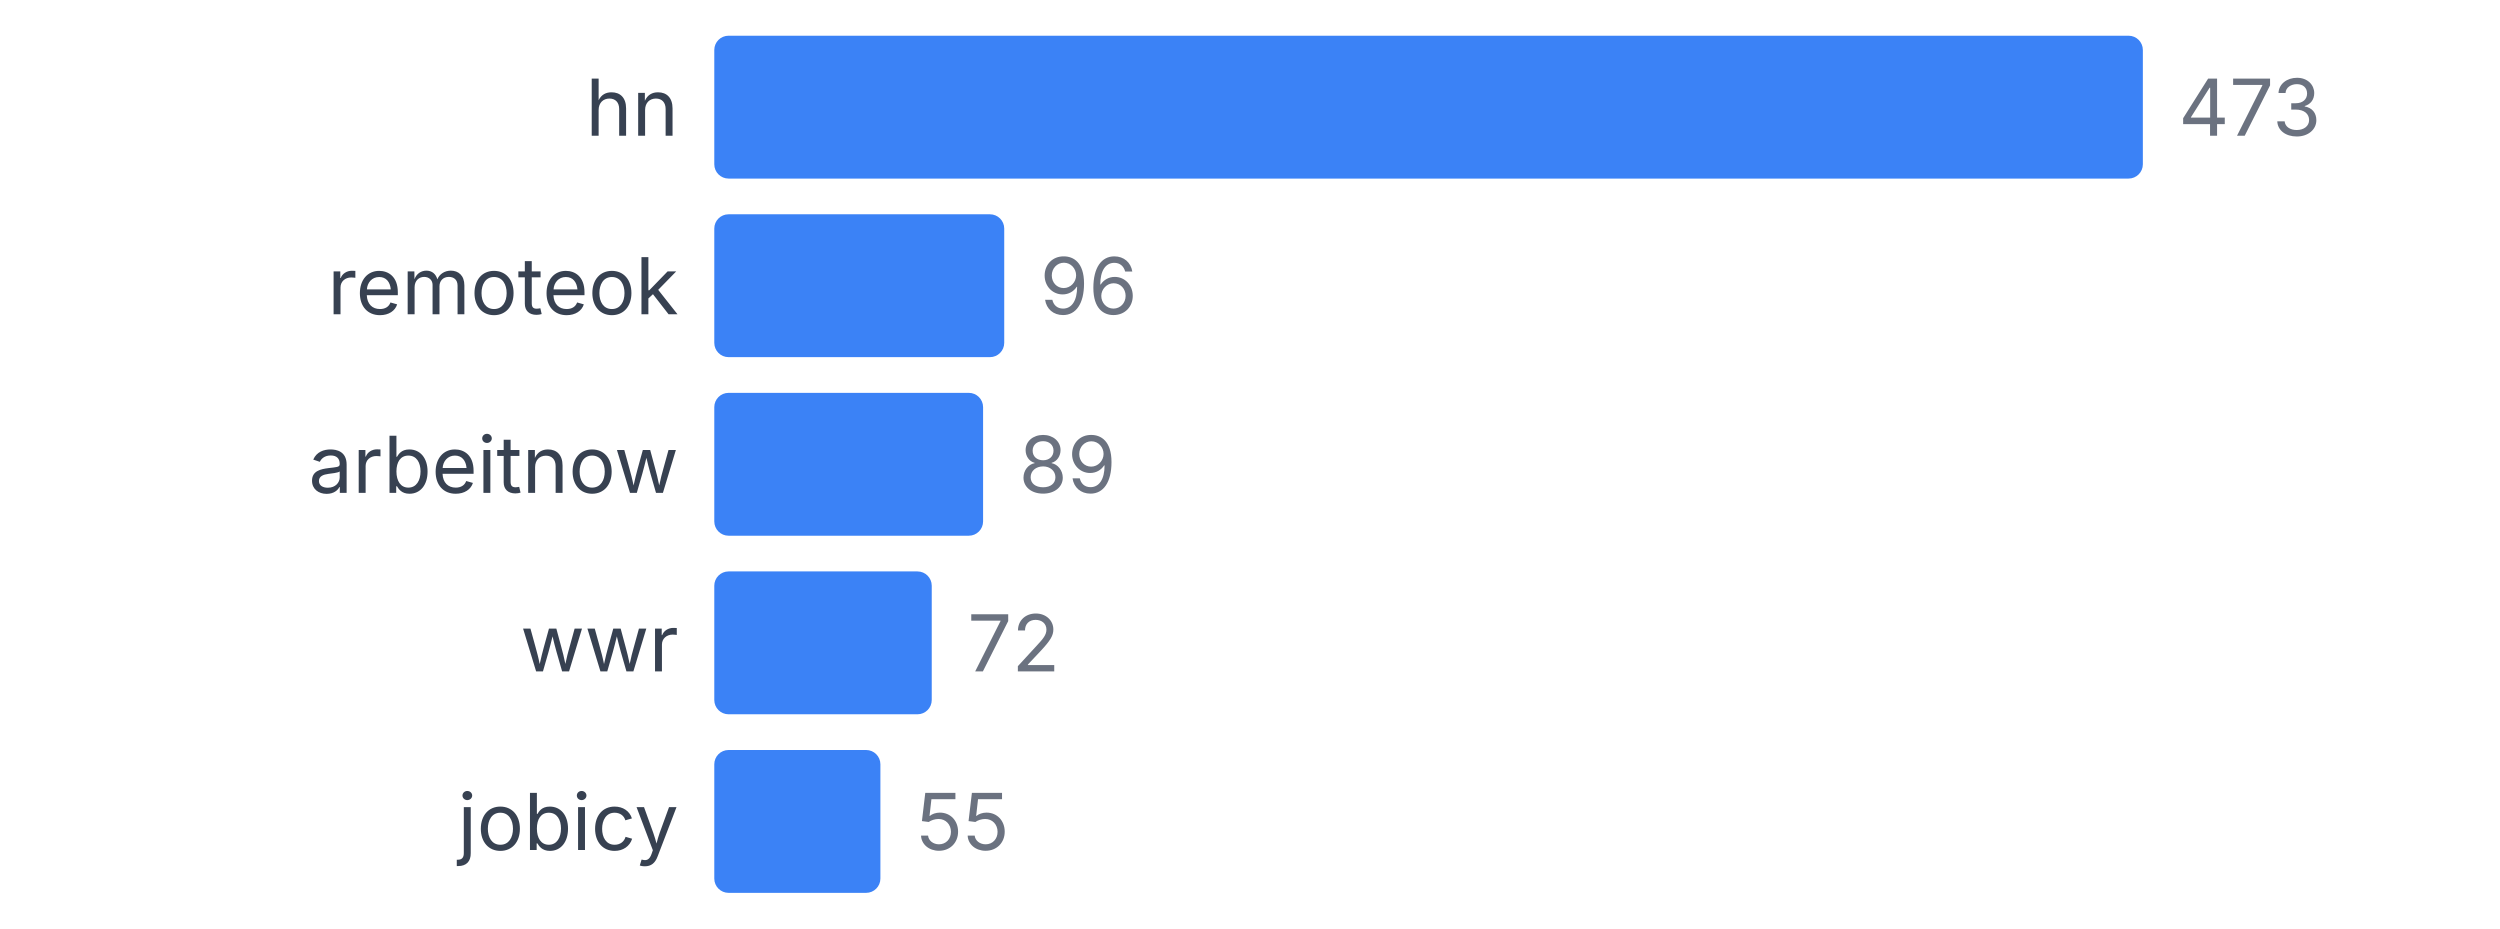
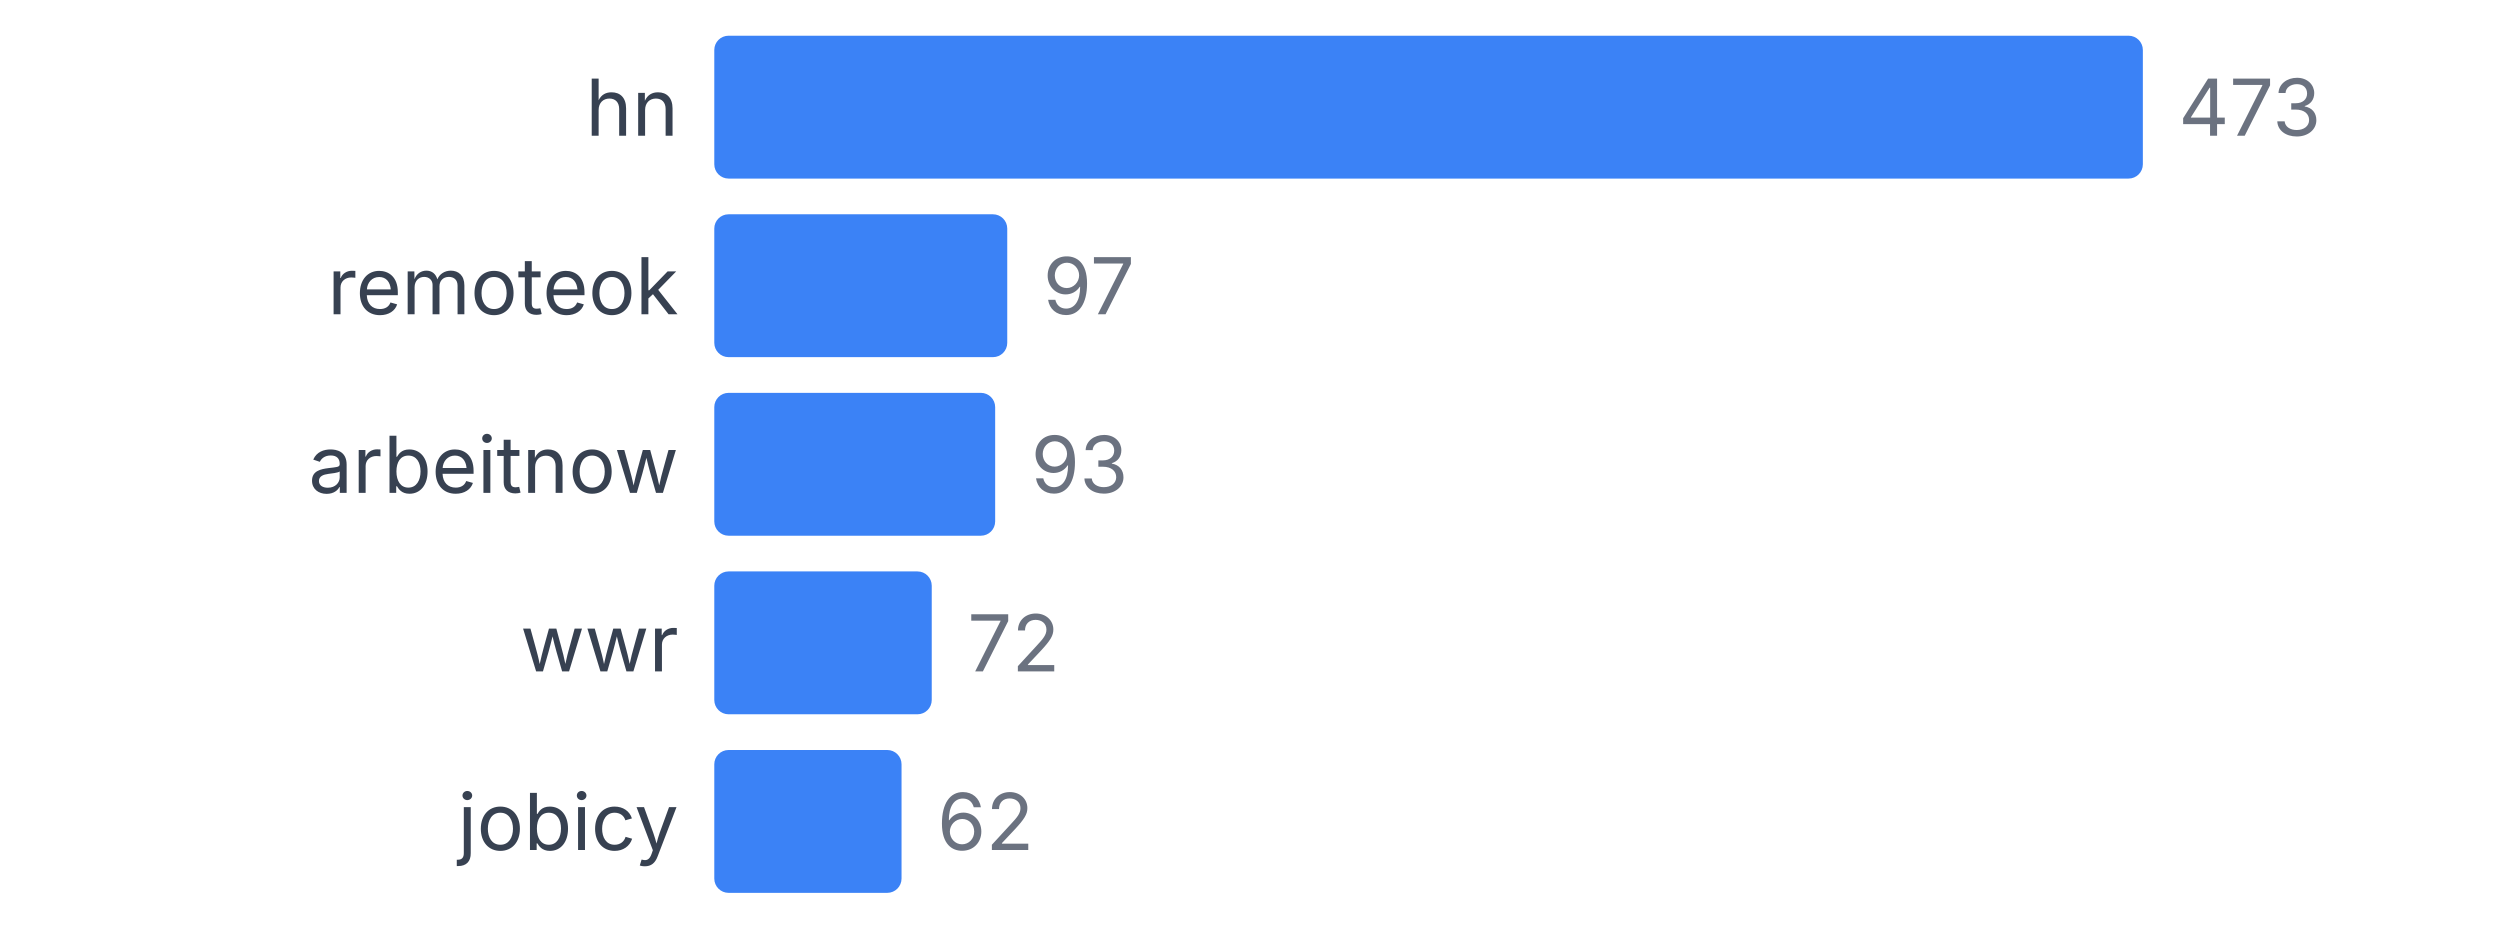
<svg xmlns="http://www.w3.org/2000/svg" width="350" height="130" viewBox="0 0 350 130">
  <style>
    text { font-family: system-ui, -apple-system, sans-serif; }
  </style>
  <text x="95" y="19" text-anchor="end" font-size="11" fill="#374151">hn</text>
  <rect x="100" y="5" width="200" height="20" fill="#3b82f6" rx="2" />
  <text x="305" y="19" font-size="11" fill="#6b7280">473</text>
  <text x="95" y="44" text-anchor="end" font-size="11" fill="#374151">remoteok</text>
-   <rect x="100" y="30" width="40.592" height="20" fill="#3b82f6" rx="2" />
-   <text x="145.592" y="44" font-size="11" fill="#6b7280">96</text>
+   <rect x="100" y="30" width="41.015" height="20" fill="#3b82f6" rx="2" />
+   <text x="146.015" y="44" font-size="11" fill="#6b7280">97</text>
  <text x="95" y="69" text-anchor="end" font-size="11" fill="#374151">arbeitnow</text>
-   <rect x="100" y="55" width="37.632" height="20" fill="#3b82f6" rx="2" />
-   <text x="142.632" y="69" font-size="11" fill="#6b7280">89</text>
+   <rect x="100" y="55" width="39.323" height="20" fill="#3b82f6" rx="2" />
+   <text x="144.323" y="69" font-size="11" fill="#6b7280">93</text>
  <text x="95" y="94" text-anchor="end" font-size="11" fill="#374151">wwr</text>
  <rect x="100" y="80" width="30.444" height="20" fill="#3b82f6" rx="2" />
  <text x="135.444" y="94" font-size="11" fill="#6b7280">72</text>
  <text x="95" y="119" text-anchor="end" font-size="11" fill="#374151">jobicy</text>
-   <rect x="100" y="105" width="23.256" height="20" fill="#3b82f6" rx="2" />
-   <text x="128.256" y="119" font-size="11" fill="#6b7280">55</text>
+   <rect x="100" y="105" width="26.216" height="20" fill="#3b82f6" rx="2" />
+   <text x="131.216" y="119" font-size="11" fill="#6b7280">62</text>
</svg>
